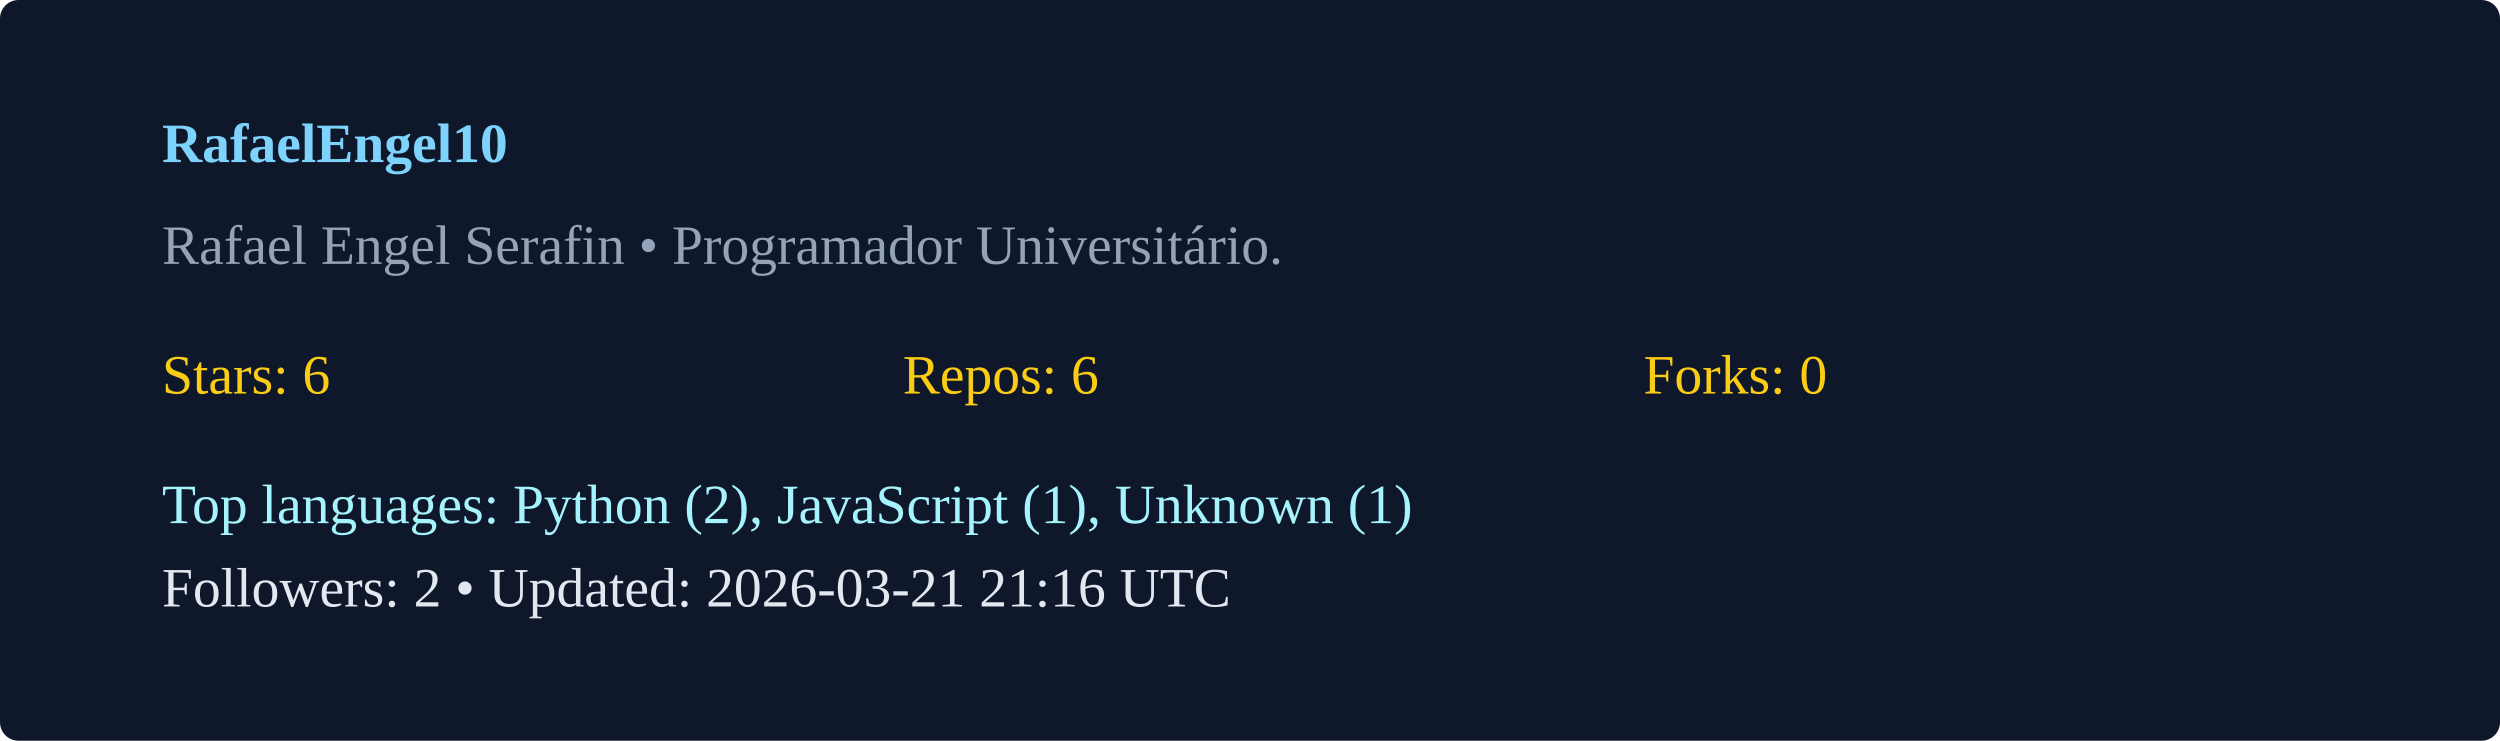
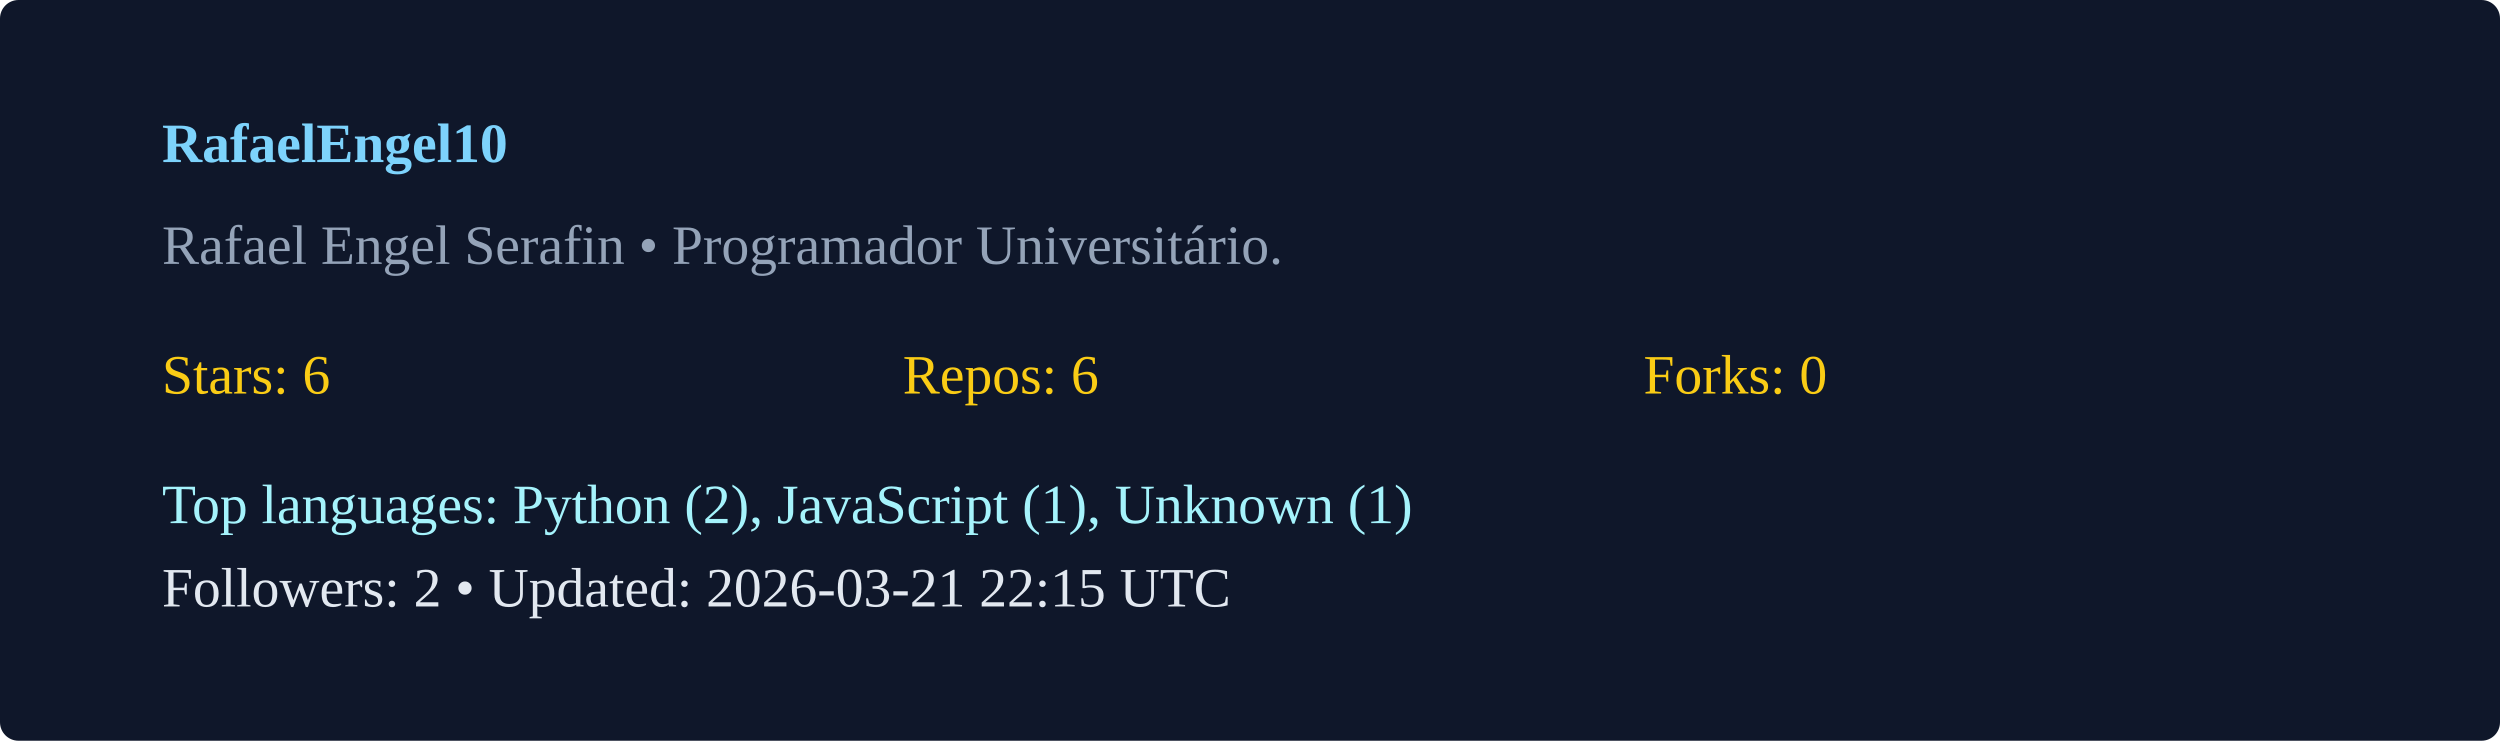
<svg xmlns="http://www.w3.org/2000/svg" width="540" height="160" viewBox="0 0 540 160">
  <rect width="100%" height="100%" rx="4" fill="#0f172a" />
  <g transform="translate(35,35)">
    <text x="0" y="0" fill="#7dd3fc" font-weight="600">RafaelEngel10</text>
    <text x="0" y="22" fill="#94a3b8">Rafael Engel Serafin  • Programador Universitário. </text>
    <g transform="translate(0,50)">
      <text x="0" y="0" fill="#facc15">Stars: 6</text>
      <text x="160" y="0" fill="#facc15">Repos: 6</text>
      <text x="320" y="0" fill="#facc15">Forks: 0</text>
      <text x="0" y="28" fill="#a5f3fc">Top languages: Python (2), JavaScript (1), Unknown (1)</text>
-       <text x="0" y="46" fill="#e2e8f0">Followers: 2 • Updated: 2026-03-21 21:16 UTC</text>
+       <text x="0" y="46" fill="#e2e8f0">Followers: 2 • Updated: 2026-03-21 22:15 UTC</text>
    </g>
  </g>
</svg>
